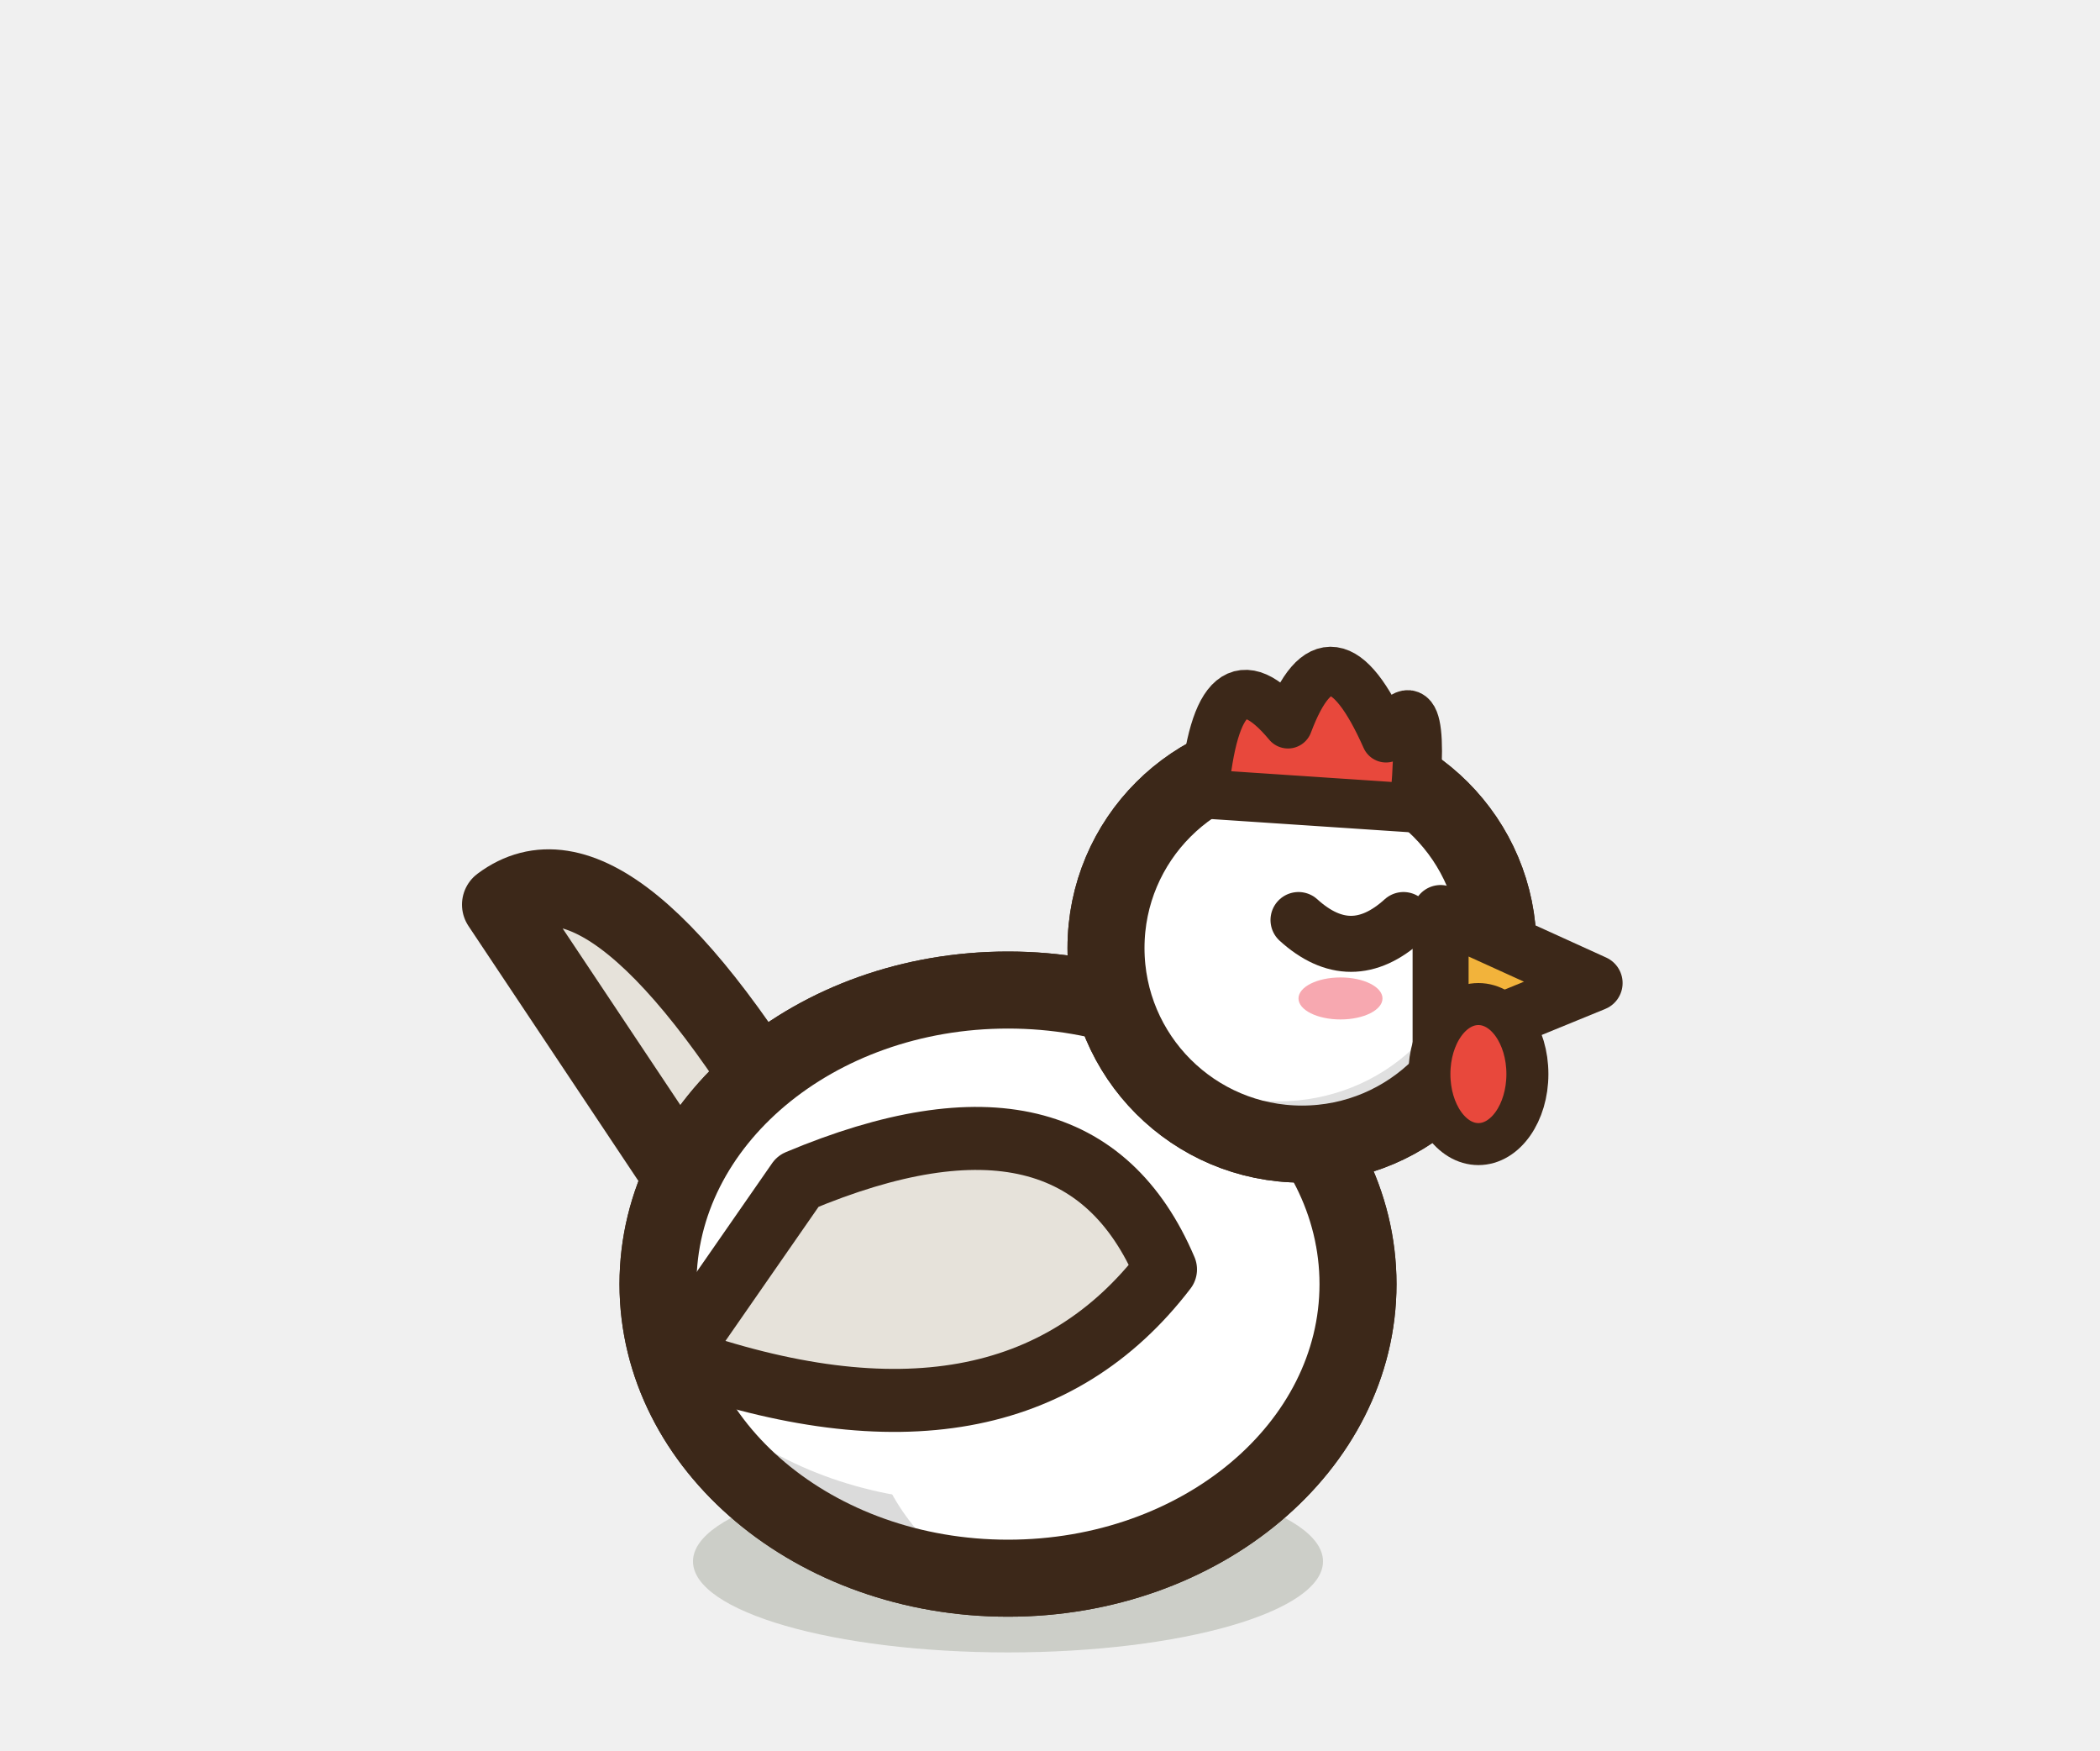
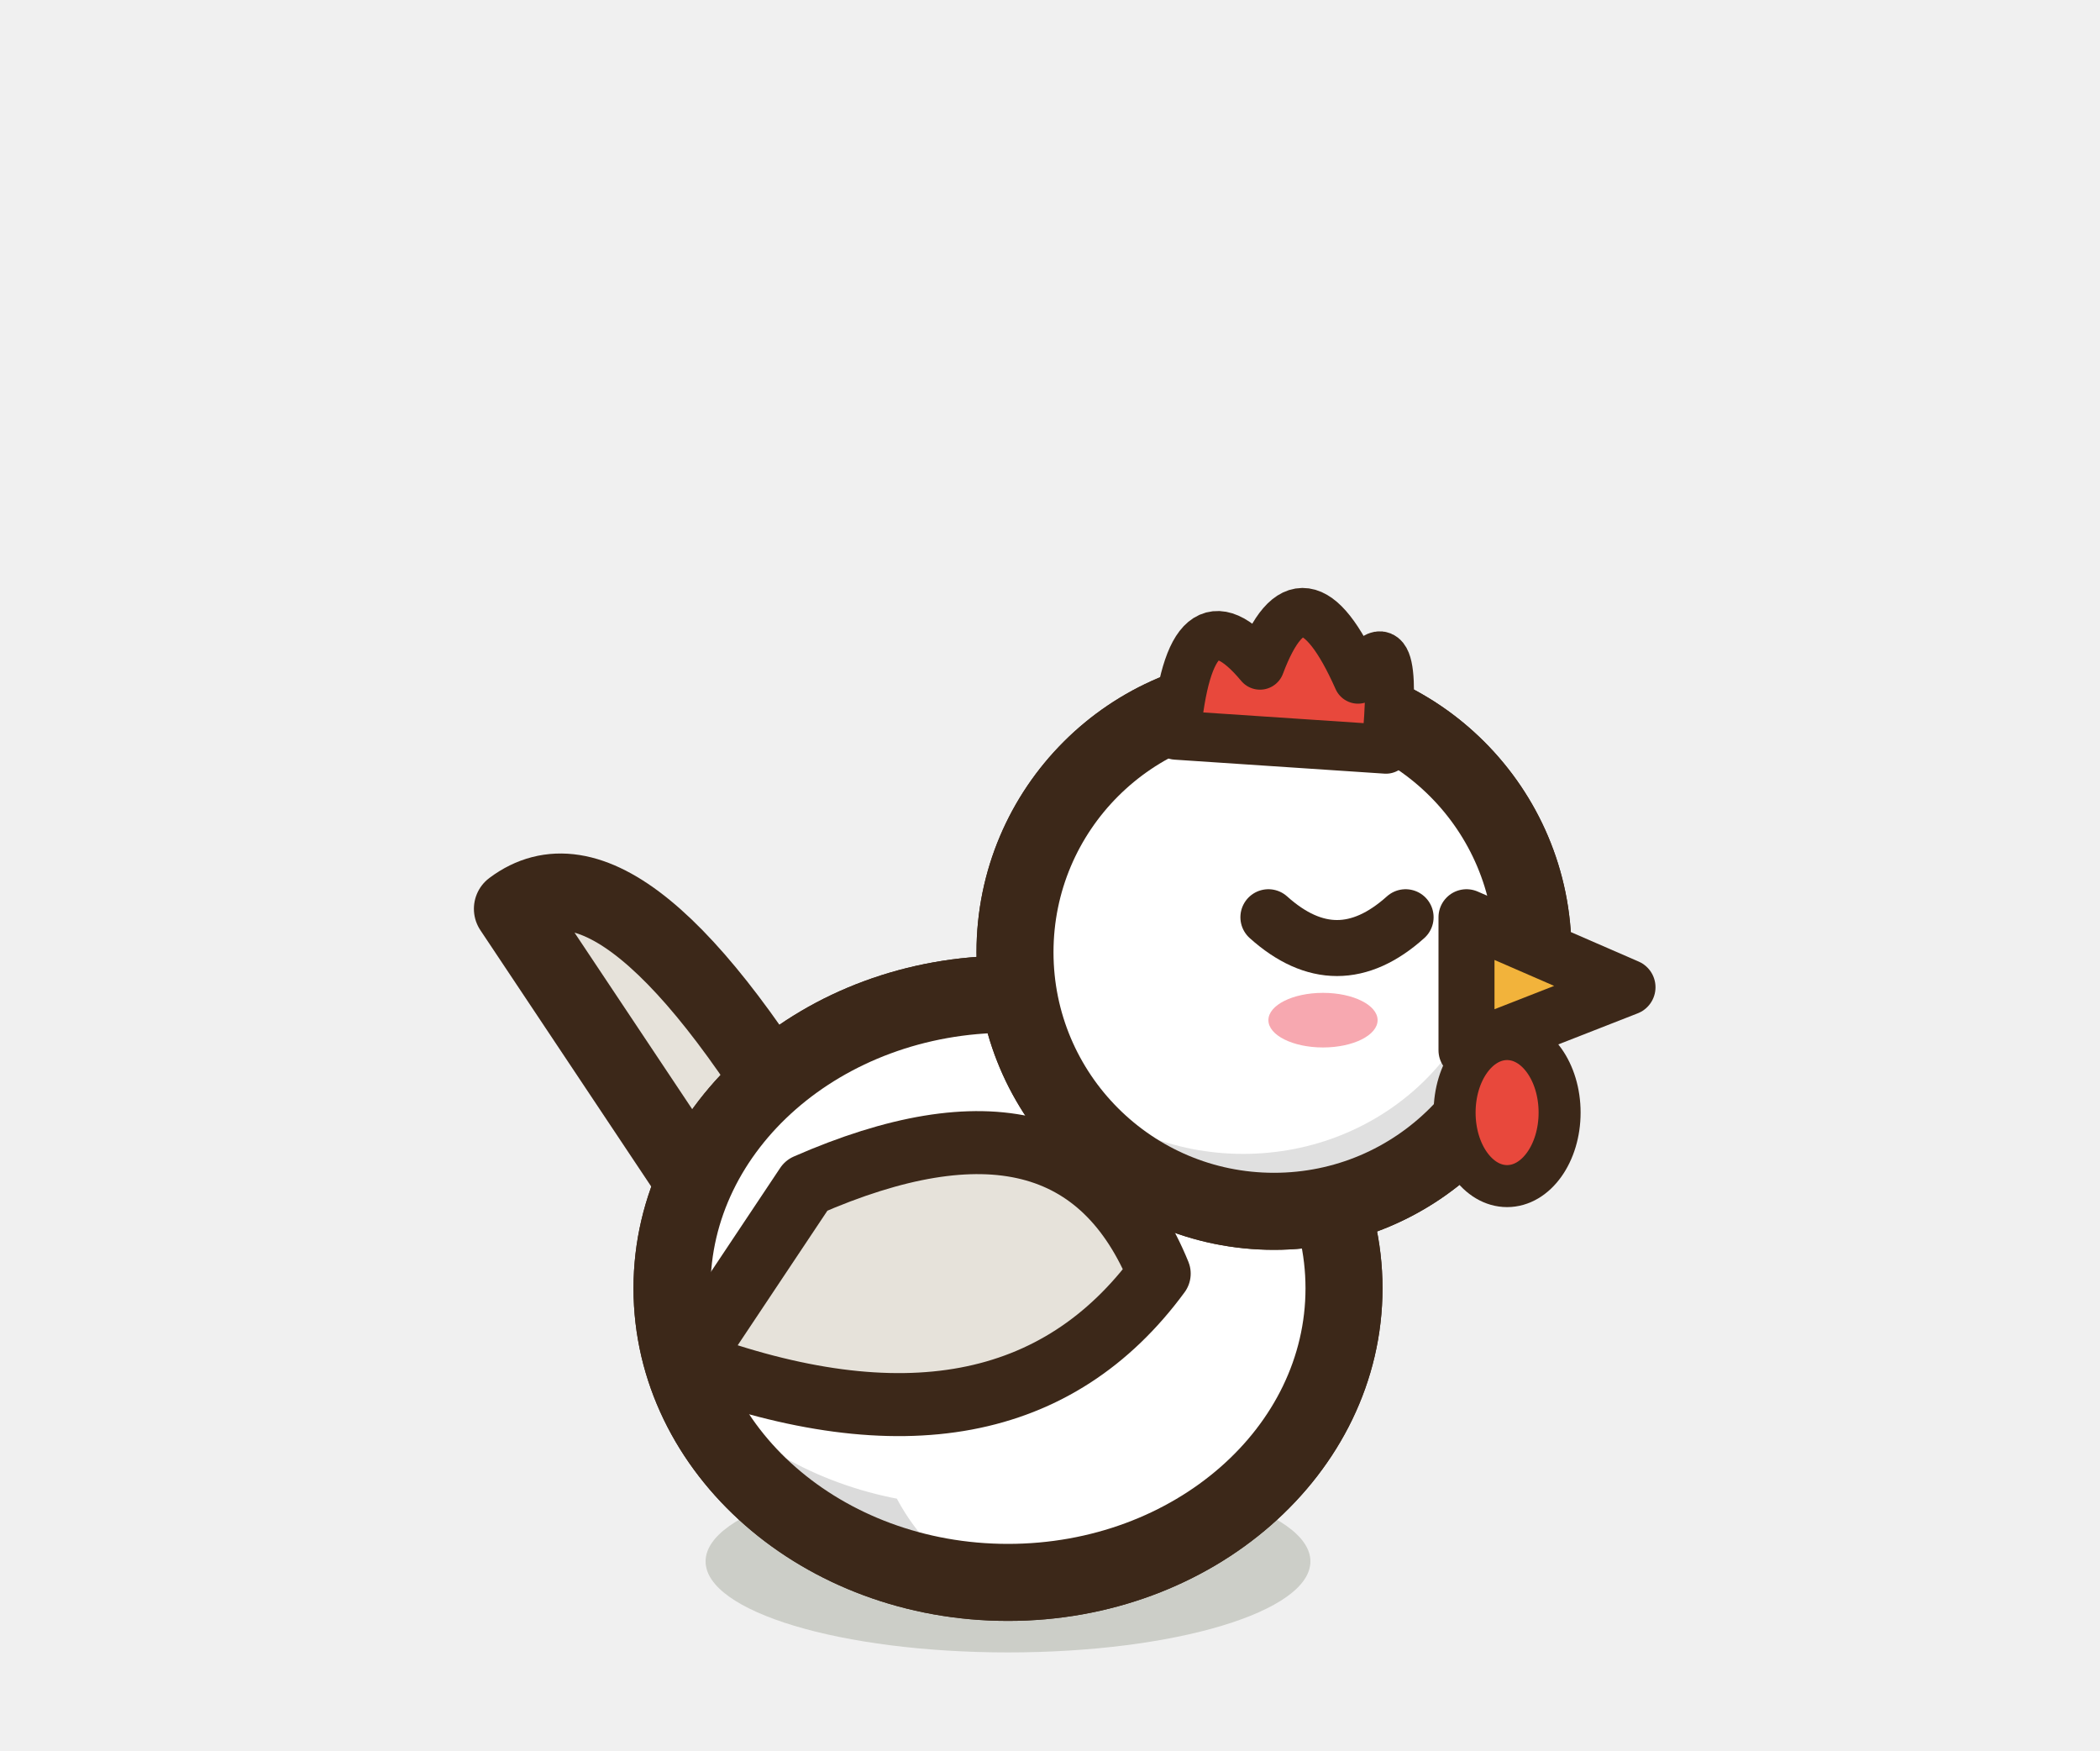
<svg xmlns="http://www.w3.org/2000/svg" width="30" height="25" viewBox="-15 -22.5 30 25">
-   <ellipse cx="-0.6" cy="-0.2" rx="4.5" ry="1.3" fill="rgba(40,55,20,.18)" stroke="none" />
-   <path d="M-3.85,-3.58 L-7.85,-9.58 Q-6.25,-10.78 -3.45,-5.98 Z" fill="#E6E2DA" stroke="#3C2819" stroke-width="1.1" stroke-linejoin="round" stroke-linecap="round" />
-   <path d="M-5.6,-4.16 a5,4.2 0 1,0 10,0 a5,4.2 0 1,0 -10,0 Z" fill="#FFFFFF" stroke="#3C2819" stroke-width="1.1" stroke-linejoin="round" stroke-linecap="round" />
+   <ellipse cx="-0.6" cy="-0.2" rx="4.32" ry="1.3" fill="rgba(40,55,20,.18)" stroke="none" />
+   <path d="M-3.68,-3.52 L-7.68,-9.52 Q-6.08,-10.72 -3.28,-5.92 Z" fill="#E6E2DA" stroke="#3C2819" stroke-width="1.1" stroke-linejoin="round" stroke-linecap="round" />
+   <path d="M-5.4,-4.1 a4.8,4.2 0 1,0 9.6,0 a4.8,4.2 0 1,0 -9.6,0 Z" fill="#FFFFFF" stroke="#3C2819" stroke-width="1.1" stroke-linejoin="round" stroke-linecap="round" />
  <clipPath id="bhenblancheclignement">
-     <path d="M-5.6,-4.16 a5,4.2 0 1,0 10,0 a5,4.2 0 1,0 -10,0 Z" />
+     <path d="M-5.4,-4.1 a4.8,4.2 0 1,0 9.6,0 a4.8,4.2 0 1,0 -9.6,0 Z" />
  </clipPath>
  <g clip-path="url(#bhenblancheclignement)">
-     <rect x="-6.6" y="-9.36" width="12" height="10.4" fill="#DBDBDB" />
-     <ellipse cx="-1.1" cy="-4.83" rx="4.9" ry="3.78" fill="#FFFFFF" />
-     <ellipse cx="1.15" cy="-2.48" rx="3.75" ry="3.15" fill="#FFFFFF" />
+     <rect x="-6.4" y="-9.3" width="11.6" height="10.4" fill="#DBDBDB" />
+     <ellipse cx="-1.08" cy="-4.77" rx="4.7" ry="3.78" fill="#FFFFFF" />
+     <ellipse cx="1.08" cy="-2.42" rx="3.6" ry="3.15" fill="#FFFFFF" />
  </g>
-   <path d="M-5.6,-4.16 a5,4.2 0 1,0 10,0 a5,4.2 0 1,0 -10,0 Z" fill="none" stroke="#3C2819" stroke-width="1.1" stroke-linejoin="round" stroke-linecap="round" />
-   <path d="M-3.6,-5.63 Q0.4,-7.31 1.65,-4.37 Q-0.6,-1.43 -5.35,-3.11 Z" fill="#E6E2DA" stroke="#3C2819" stroke-width="0.9" stroke-linejoin="round" stroke-linecap="round" />
-   <path d="M0.8,-8.96 a2.8,2.8 0 1,0 5.6,0 a2.8,2.8 0 1,0 -5.6,0 Z" fill="#FFFFFF" stroke="#3C2819" stroke-width="1.1" stroke-linejoin="round" stroke-linecap="round" />
+   <path d="M-5.4,-4.1 a4.8,4.2 0 1,0 9.6,0 a4.8,4.2 0 1,0 -9.6,0 Z" fill="none" stroke="#3C2819" stroke-width="1.1" stroke-linejoin="round" stroke-linecap="round" />
+   <path d="M-3.48,-5.57 Q0.36,-7.25 1.56,-4.31 Q-0.6,-1.37 -5.16,-3.05 Z" fill="#E6E2DA" stroke="#3C2819" stroke-width="0.9" stroke-linejoin="round" stroke-linecap="round" />
+   <path d="M-0.5,-8.9 a3.7,3.7 0 1,0 7.4,0 a3.7,3.7 0 1,0 -7.4,0 Z" fill="#FFFFFF" stroke="#3C2819" stroke-width="1.1" stroke-linejoin="round" stroke-linecap="round" />
  <clipPath id="bhenblancheclignementh">
-     <path d="M0.8,-8.96 a2.8,2.8 0 1,0 5.6,0 a2.8,2.8 0 1,0 -5.6,0 Z" />
+     <path d="M-0.5,-8.9 a3.7,3.7 0 1,0 7.4,0 a3.7,3.7 0 1,0 -7.4,0 Z" />
  </clipPath>
  <g clip-path="url(#bhenblancheclignementh)">
-     <rect x="-0.2" y="-12.76" width="7.6" height="7.6" fill="#E0E0E0" />
-     <ellipse cx="3.26" cy="-9.35" rx="2.72" ry="2.58" fill="#FFFFFF" />
+     <rect x="-1.5" y="-13.6" width="9.4" height="9.4" fill="#E0E0E0" />
+     <ellipse cx="2.76" cy="-9.42" rx="3.59" ry="3.4" fill="#FFFFFF" />
  </g>
-   <path d="M0.8,-8.96 a2.8,2.8 0 1,0 5.6,0 a2.8,2.8 0 1,0 -5.6,0 Z" fill="none" stroke="#3C2819" stroke-width="1.1" stroke-linejoin="round" stroke-linecap="round" />
-   <path d="M5.58,-9.46 L7.78,-8.46 L5.58,-7.56 Z" fill="#F2B33B" stroke="#3C2819" stroke-width="0.8" stroke-linejoin="round" stroke-linecap="round" />
-   <path d="M3.55,-9.36 Q4.3,-8.68 5.05,-9.36" fill="none" stroke="#3C2819" stroke-width="0.8" stroke-linejoin="round" stroke-linecap="round" />
-   <ellipse cx="4.15" cy="-8.24" rx="0.6" ry="0.3" fill="#F7A8B0" stroke="none" />
-   <path d="M2.2,-11.16 Q2.4,-13.36 3.4,-12.16 Q4,-13.76 4.8,-11.96 Q5.4,-12.96 5.2,-10.96 Z" fill="#E8483C" stroke="#3C2819" stroke-width="0.7" stroke-linejoin="round" stroke-linecap="round" />
-   <ellipse cx="6.12" cy="-7.16" rx="0.7" ry="1" fill="#E8483C" stroke="#3C2819" stroke-width="0.6" stroke-linejoin="round" stroke-linecap="round" />
+   <path d="M-0.5,-8.9 a3.7,3.7 0 1,0 7.4,0 a3.7,3.7 0 1,0 -7.4,0 Z" fill="none" stroke="#3C2819" stroke-width="1.1" stroke-linejoin="round" stroke-linecap="round" />
+   <path d="M5.95,-9.4 L8.25,-8.4 L5.95,-7.5 Z" fill="#F2B33B" stroke="#3C2819" stroke-width="0.8" stroke-linejoin="round" stroke-linecap="round" />
+   <path d="M3.12,-9.4 Q4.1,-8.52 5.08,-9.4" fill="none" stroke="#3C2819" stroke-width="0.8" stroke-linejoin="round" stroke-linecap="round" />
+   <ellipse cx="3.9" cy="-7.93" rx="0.78" ry="0.39" fill="#F7A8B0" stroke="none" />
+   <path d="M1.8,-12 Q2,-14.2 3,-13 Q3.6,-14.6 4.4,-12.8 Q5,-13.8 4.8,-11.8 Z" fill="#E8483C" stroke="#3C2819" stroke-width="0.7" stroke-linejoin="round" stroke-linecap="round" />
+   <ellipse cx="6.53" cy="-6.61" rx="0.75" ry="1.05" fill="#E8483C" stroke="#3C2819" stroke-width="0.6" stroke-linejoin="round" stroke-linecap="round" />
</svg>
